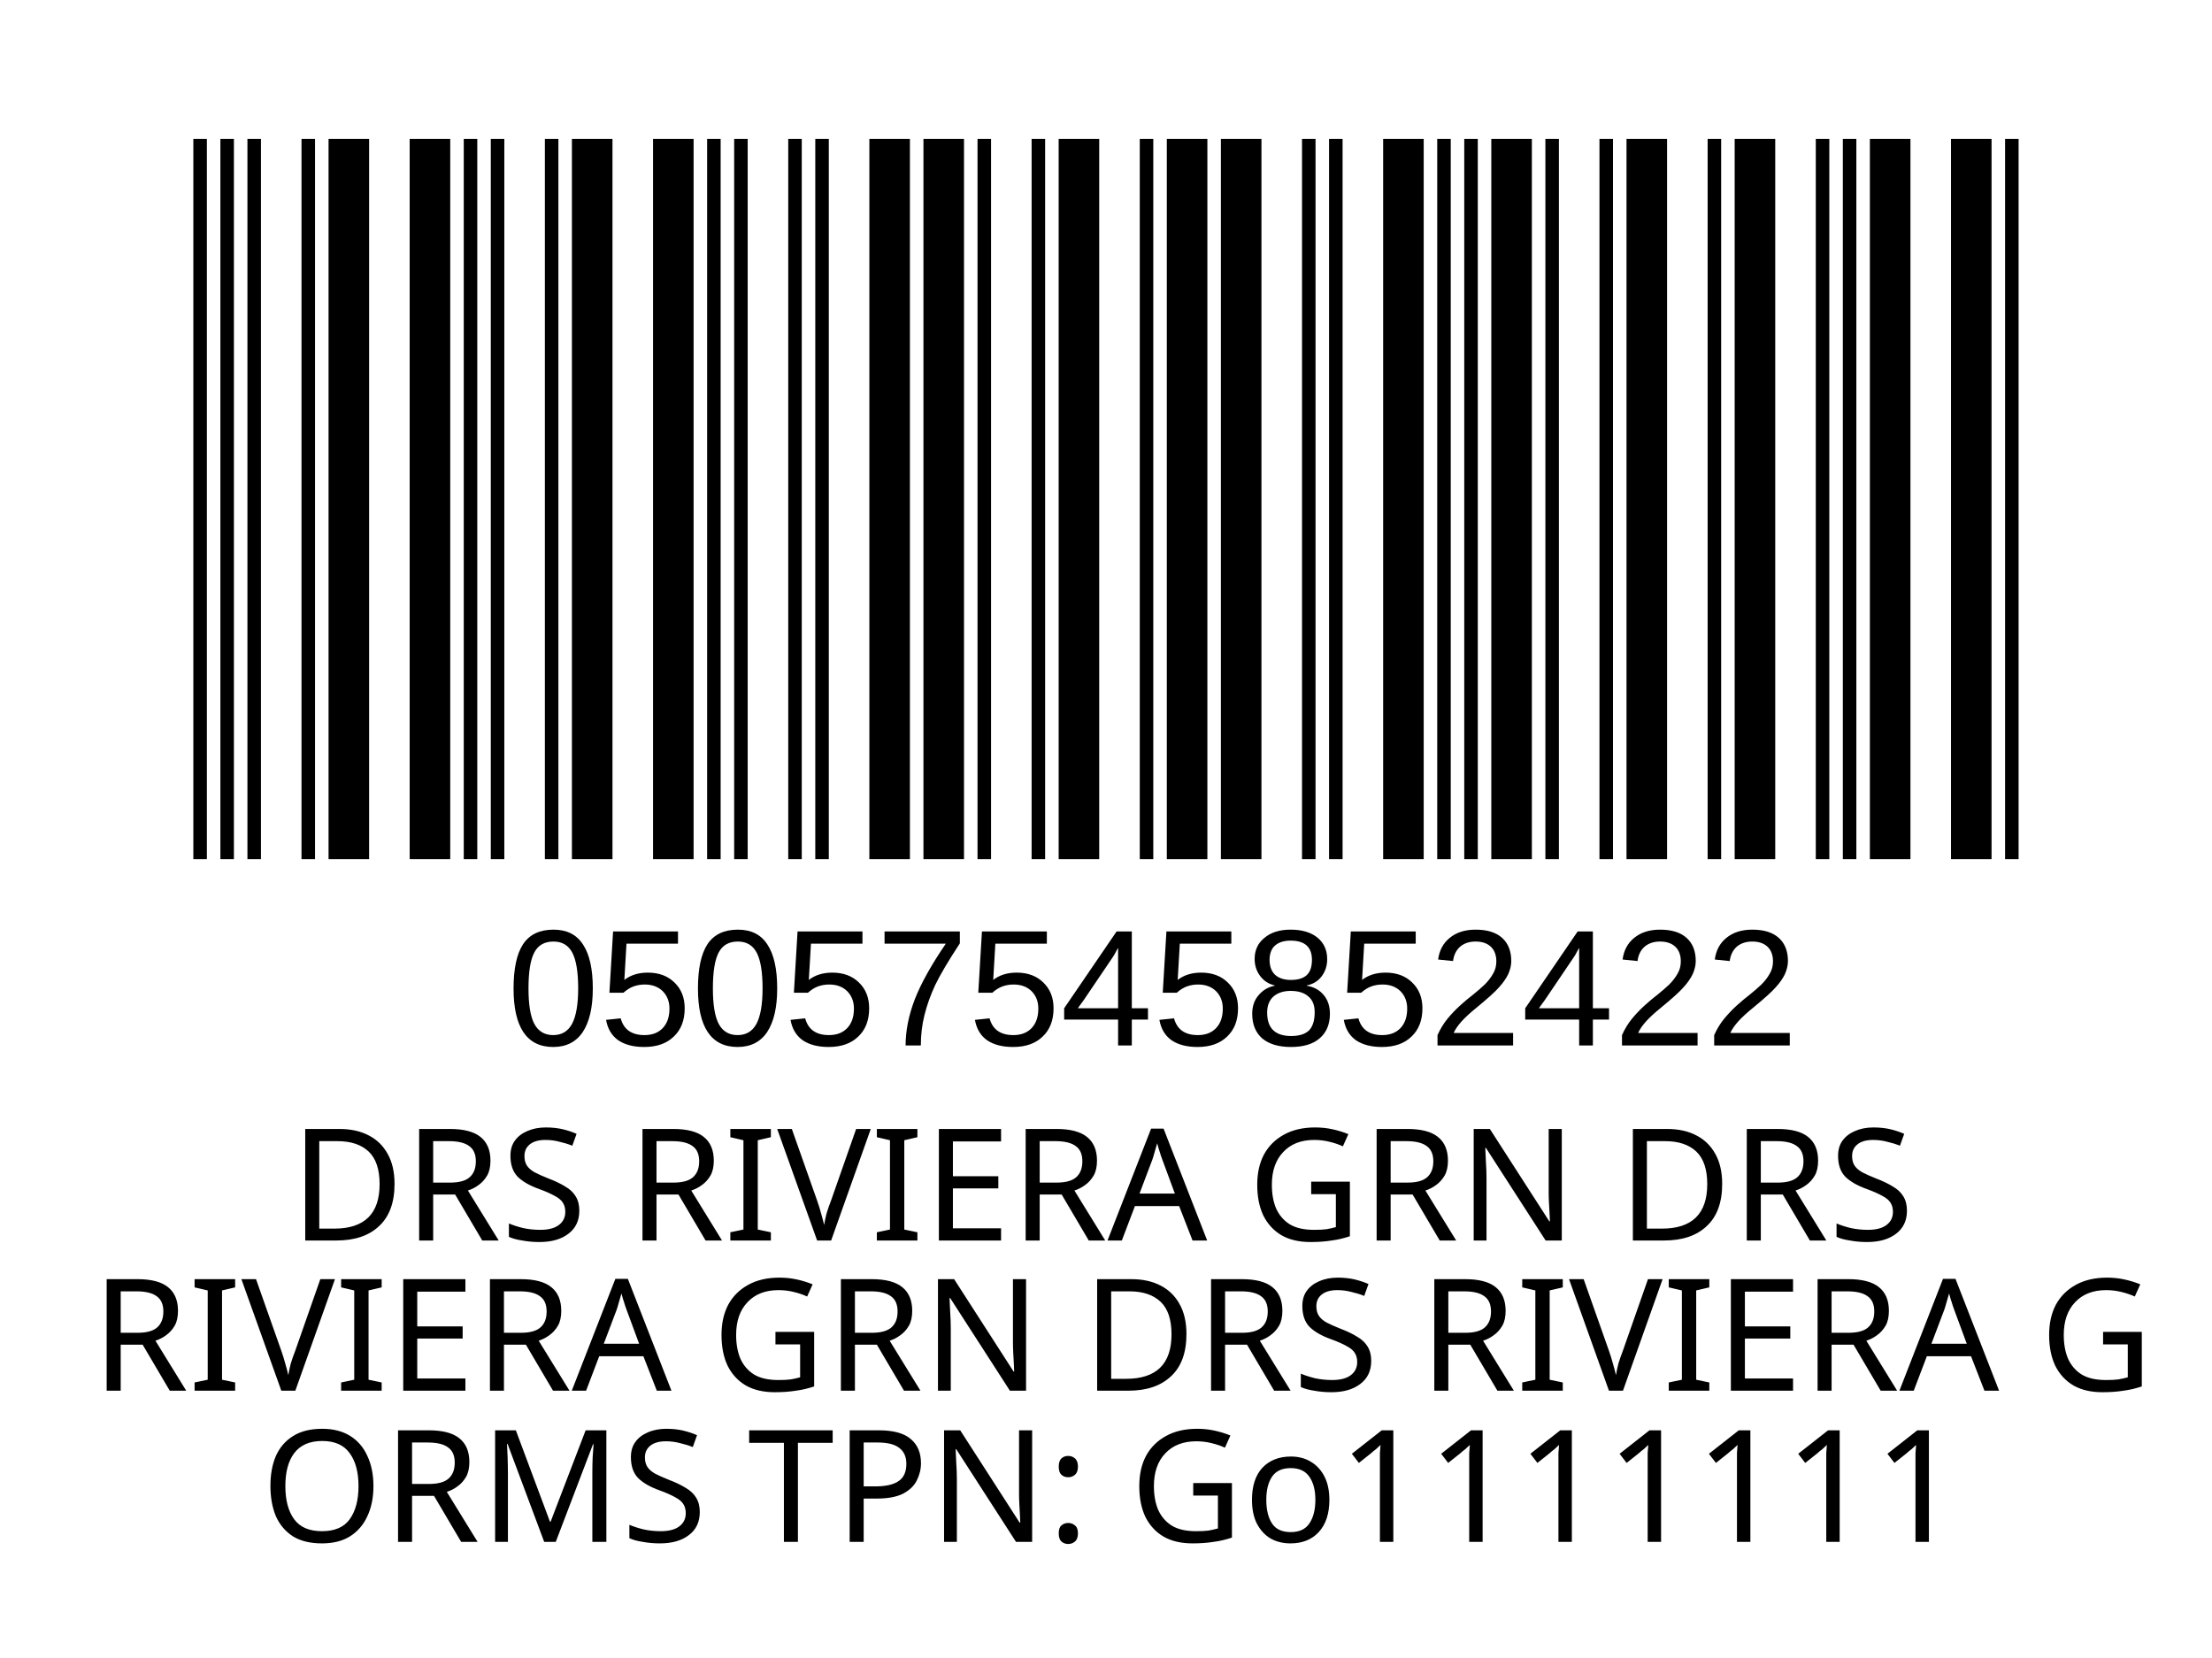
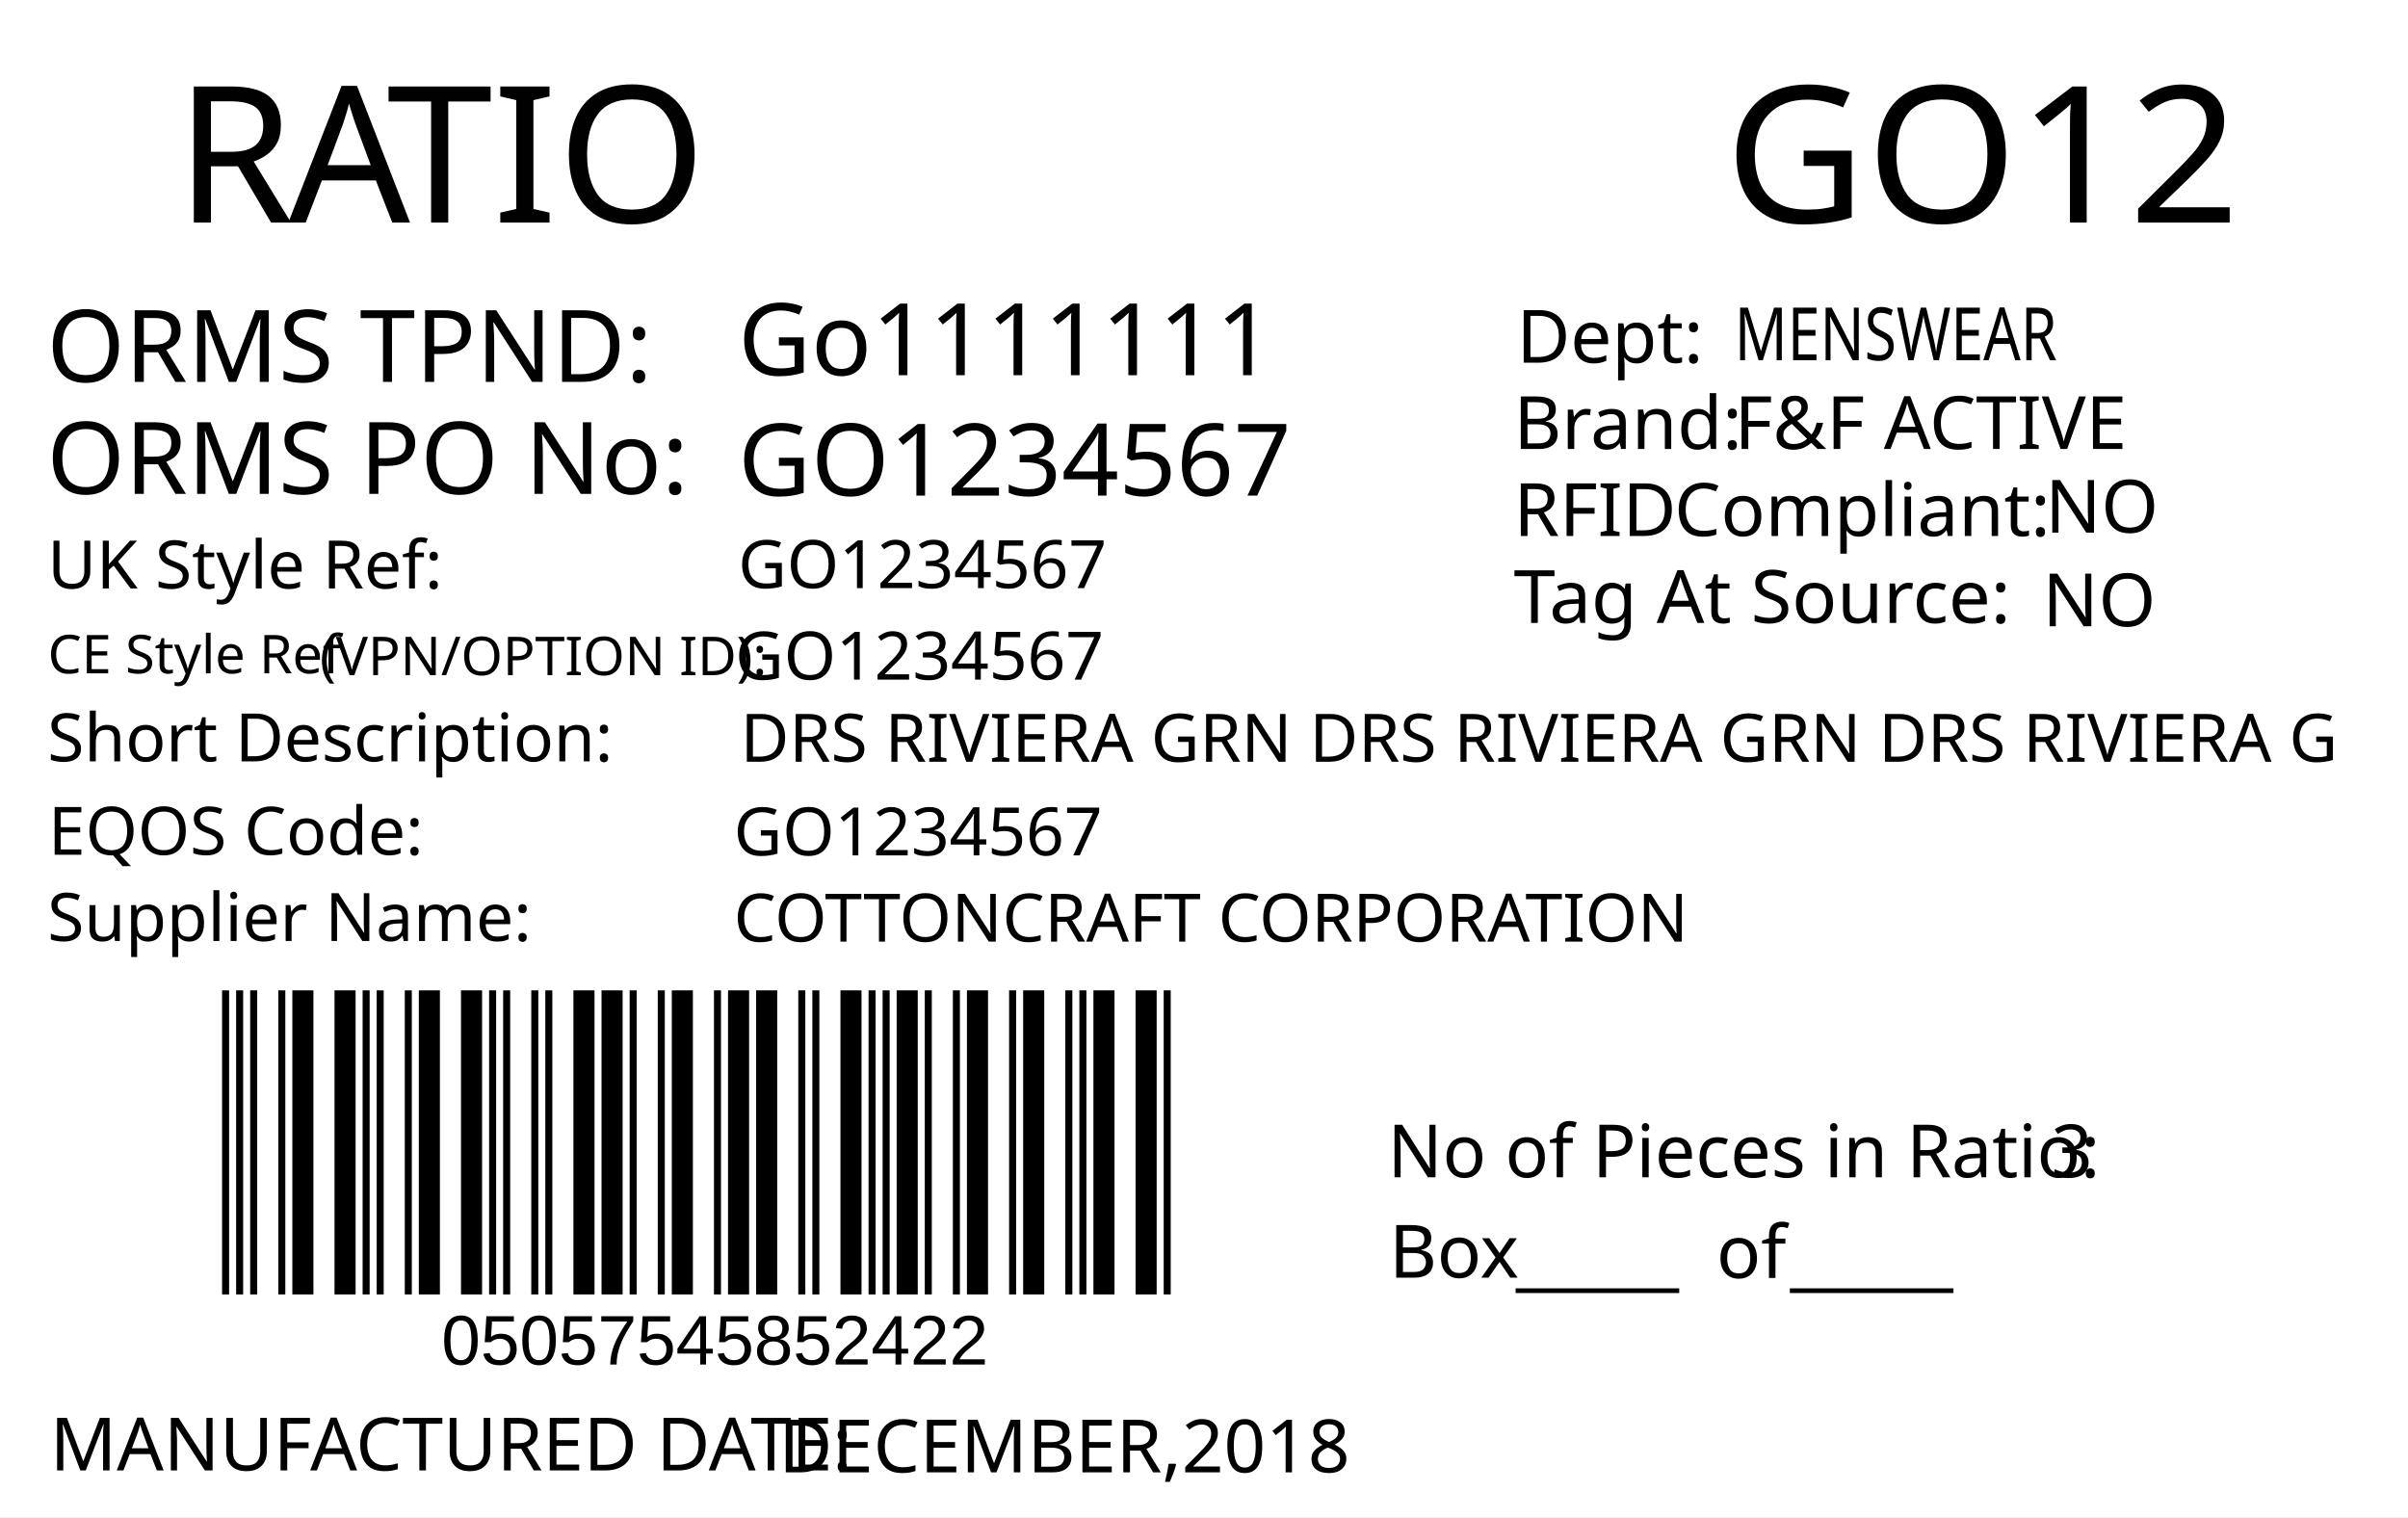
- <svg xmlns="http://www.w3.org/2000/svg" version="1.1" id="Layer_1" x="0px" y="0px" viewBox="0 0 113.4 85" style="enable-background:new 0 0 113.4 85;" xml:space="preserve">
-   <rect style="fill:#FFFFFF;" width="113.4" height="85" />
-   <rect x="-241.2" y="-321.7" style="fill:none;" width="595.3" height="841.9" />
-   <text text-anchor="middle" transform="matrix(1, 0, 0, 1, 56.5, 63.6)" style="font-family:'FranklinGothicBT-RomanCondensed', FrankGoth Cn BT; font-size:8px;" id="description">DRS RIVIERA GRN DRS</text>
-   <text text-anchor="middle" transform="matrix(1 0 0 1 56.5 71.3)" style="font-family:'FranklinGothicBT-RomanCondensed', FrankGoth Cn BT; font-size:8px;" id="description1"> RIVIERA GRN DRS RIVIERA G</text>
-   <g width="391" height="178" transform="matrix(0.2356 0 0 0.207 7.8 -8.3654)" id="barcode">
-     <svg id="ean-13" width="415.100px" height="328.02px" x="0px" y="0px" viewBox="0 0 463 219" version="1.1" font-size="30px" font-family="frankgothcnbt" style="transform: translate(0px, 0px);">
-       <rect x="0" y="0" width="463" height="219" style="fill:#ffffff;" />
+ <svg xmlns="http://www.w3.org/2000/svg" version="1.1" id="Layer_1" x="0px" y="0px" viewBox="0 0 360 226.8" style="enable-background:new 0 0 360 226.8;" xml:space="preserve">
+   <g>
+     <rect y="0" style="fill:#FFFFFF;" width="360" height="226.8" />
+   </g>
+   <g>
+     <text transform="matrix(1 0 0 1 26.2101 33.2706)" style="fill:#010101; font-family:'FranklinGothicBT-RomanCondensed', FrankGoth Cn BT; font-size:28.5px;">R</text>
+     <text transform="matrix(1 0 0 1 43.1101 33.2706)" style="fill:#010101; font-family:'FranklinGothicBT-RomanCondensed', FrankGoth Cn BT; font-size:28.5px;">A</text>
+     <text transform="matrix(1 0 0 1 57.8101 33.2706)" style="fill:#010101; font-family:'FranklinGothicBT-RomanCondensed', FrankGoth Cn BT; font-size:28.5px;">TIO</text>
+   </g>
+   <text transform="matrix(0.9824 0 0 1 207.4434 176.0099)" style="fill:#010101; font-family:'FranklinGothicBT-RomanCondensed', FrankGoth Cn BT; font-size:11px;">No of Pieces in Ratio:</text>
+   <text transform="matrix(1 0 0 1 207.6777 191.0099)" style="fill:#010101; font-family:'FranklinGothicBT-RomanCondensed', FrankGoth Cn BT; font-size:11px;">Box</text>
+   <text transform="matrix(0.9824 0 0 1 306.6689 176.0099)" style="fill:#010101; font-family:'FranklinGothicBT-RomanCondensed', FrankGoth Cn BT; font-size:11px;" id="pieces_in_ratio">3</text>
+   <text transform="matrix(1.0186 0 0 1 257.8419 33.272)" style="font-family:'FranklinGothicBT-RomanCondensed', FrankGoth Cn BT; font-size:28.5px;" id="season_code">GO12</text>
+   <g width="391" height="178" transform="matrix(0.3625 0 0 0.2548 30 129.001)" id="barcode">
+     <svg id="ean-13" width="408.900px" height="328.02px" x="0px" y="0px" viewBox="0 0 463 222" version="1.1" font-size="30px" font-family="frankgothcnbt" style="transform: translate(0px, 0px);">
+       <rect x="0" y="0" width="463" height="222" style="fill:#ffffff;" />
      <g transform="translate(10, 10)" style="fill:#000000;">
-         <rect x="0" y="0" width="3.281" height="199" />
-         <rect x="6.563" y="0" width="3.281" height="199" />
-         <rect x="13.126" y="0" width="3.281" height="199" />
-         <rect x="26.252" y="0" width="3.281" height="199" />
-         <rect x="32.815" y="0" width="9.844" height="199" />
-         <rect x="52.504" y="0" width="9.844" height="199" />
-         <rect x="65.63" y="0" width="3.281" height="199" />
-         <rect x="72.193" y="0" width="3.281" height="199" />
-         <rect x="85.318" y="0" width="3.281" height="199" />
-         <rect x="91.881" y="0" width="9.844" height="199" />
-         <rect x="111.57" y="0" width="9.844" height="199" />
-         <rect x="124.696" y="0" width="3.281" height="199" />
-         <rect x="131.259" y="0" width="3.281" height="199" />
-         <rect x="144.385" y="0" width="3.281" height="199" />
-         <rect x="150.948" y="0" width="3.281" height="199" />
-         <rect x="164.074" y="0" width="9.844" height="199" />
-         <rect x="177.2" y="0" width="9.844" height="199" />
-         <rect x="190.326" y="0" width="3.281" height="199" />
-         <rect x="203.452" y="0" width="3.281" height="199" />
-         <rect x="210.015" y="0" width="9.844" height="199" />
-         <rect x="229.704" y="0" width="3.281" height="199" />
-         <rect x="236.267" y="0" width="9.844" height="199" />
-         <rect x="249.392" y="0" width="9.844" height="199" />
-         <rect x="269.081" y="0" width="3.281" height="199" />
-         <rect x="275.644" y="0" width="3.281" height="199" />
-         <rect x="288.77" y="0" width="9.844" height="199" />
-         <rect x="301.896" y="0" width="3.281" height="199" />
-         <rect x="308.459" y="0" width="3.281" height="199" />
-         <rect x="315.022" y="0" width="9.844" height="199" />
-         <rect x="328.148" y="0" width="3.281" height="199" />
-         <rect x="341.274" y="0" width="3.281" height="199" />
-         <rect x="347.837" y="0" width="9.844" height="199" />
-         <rect x="367.526" y="0" width="3.281" height="199" />
-         <rect x="374.089" y="0" width="9.844" height="199" />
-         <rect x="393.778" y="0" width="3.281" height="199" />
-         <rect x="400.341" y="0" width="3.281" height="199" />
-         <rect x="406.904" y="0" width="9.844" height="199" />
-         <rect x="426.592" y="0" width="9.844" height="199" />
-         <rect x="439.718" y="0" width="3.281" height="199" />
+         <rect x="0" y="0" width="3.281" height="202" />
+         <rect x="6.563" y="0" width="3.281" height="202" />
+         <rect x="13.126" y="0" width="3.281" height="202" />
+         <rect x="26.252" y="0" width="3.281" height="202" />
+         <rect x="32.815" y="0" width="9.844" height="202" />
+         <rect x="52.504" y="0" width="9.844" height="202" />
+         <rect x="65.63" y="0" width="3.281" height="202" />
+         <rect x="72.193" y="0" width="3.281" height="202" />
+         <rect x="85.318" y="0" width="3.281" height="202" />
+         <rect x="91.881" y="0" width="9.844" height="202" />
+         <rect x="111.57" y="0" width="9.844" height="202" />
+         <rect x="124.696" y="0" width="3.281" height="202" />
+         <rect x="131.259" y="0" width="3.281" height="202" />
+         <rect x="144.385" y="0" width="3.281" height="202" />
+         <rect x="150.948" y="0" width="3.281" height="202" />
+         <rect x="164.074" y="0" width="9.844" height="202" />
+         <rect x="177.2" y="0" width="9.844" height="202" />
+         <rect x="190.326" y="0" width="3.281" height="202" />
+         <rect x="203.452" y="0" width="3.281" height="202" />
+         <rect x="210.015" y="0" width="9.844" height="202" />
+         <rect x="229.704" y="0" width="3.281" height="202" />
+         <rect x="236.267" y="0" width="9.844" height="202" />
+         <rect x="249.392" y="0" width="9.844" height="202" />
+         <rect x="269.081" y="0" width="3.281" height="202" />
+         <rect x="275.644" y="0" width="3.281" height="202" />
+         <rect x="288.77" y="0" width="9.844" height="202" />
+         <rect x="301.896" y="0" width="3.281" height="202" />
+         <rect x="308.459" y="0" width="3.281" height="202" />
+         <rect x="315.022" y="0" width="9.844" height="202" />
+         <rect x="328.148" y="0" width="3.281" height="202" />
+         <rect x="341.274" y="0" width="3.281" height="202" />
+         <rect x="347.837" y="0" width="9.844" height="202" />
+         <rect x="367.526" y="0" width="3.281" height="202" />
+         <rect x="374.089" y="0" width="9.844" height="202" />
+         <rect x="393.778" y="0" width="3.281" height="202" />
+         <rect x="400.341" y="0" width="3.281" height="202" />
+         <rect x="406.904" y="0" width="9.844" height="202" />
+         <rect x="426.592" y="0" width="9.844" height="202" />
+         <rect x="439.718" y="0" width="3.281" height="202" />
      </g>
    </svg>
  </g>
-   <text transform="matrix(1 0 0 1 26 53.6)" style="font-family:Myriad, Myriad Roman, Arial, sans-serif; font-size:8.5px;" id="barcode_number">05057545852422</text>
-   <text text-anchor="middle" transform="matrix(1 0 0 1 57 79.05)" style="font-family:'FranklinGothicBT-RomanCondensed', FrankGoth Cn BT; font-size:8px;" id="tpnd">ORMS TPN: Go1111111</text>
-   <text transform="matrix(1 0 0 1 20.6108 56.606)" style="font-family:'FranklinGothicBT-RomanCondensed', FrankGoth Cn BT; font-size:45px;opacity: 0.1;" id="watermark" />
+   <text transform="matrix(1 0 0 1 226.6045 191.6242)" style="font-family:'FranklinGothicBT-RomanCondensed', FrankGoth Cn BT; font-size:11px;">_____</text>
+   <text transform="matrix(1 0 0 1 267.6045 191.6242)" style="font-family:'FranklinGothicBT-RomanCondensed', FrankGoth Cn BT; font-size:11px;">_____</text>
+   <text transform="matrix(1 0 0 1 256.6045 191.0617)" style="font-family:'FranklinGothicBT-RomanCondensed', FrankGoth Cn BT; font-size:11px;">of</text>
+   <text transform="matrix(1 0 0 1 66 204.0012)" style="font-family:Myriad, Myriad Roman, Arial, sans-serif; font-size:10.5px;" id="barcode_number">05057545852422</text>
+   <text transform="matrix(1 0 0 1 6.9752 57.0918)" style="fill:#010101; font-family:'FranklinGothicBT-RomanCondensed', FrankGoth Cn BT; font-size:15px;">ORMS TPND: </text>
+   <text id="tpnd" transform="matrix(1 0 0 1 110.337 56.0918)" style="fill:#010101; font-family:'FranklinGothicBT-RomanCondensed', FrankGoth Cn BT; font-size:15px;">Go1111111</text>
+   <text id="po_number" transform="matrix(1 0 0 1 110.337 74.0918)" style="fill:#010101; font-family:'FranklinGothicBT-RomanCondensed', FrankGoth Cn BT; font-size:15px;">GO1234567</text>
+   <text transform="matrix(1 0 0 1 6.9752 73.8329)" style="fill:#010101; font-family:'FranklinGothicBT-RomanCondensed', FrankGoth Cn BT; font-size:15px;">ORMS PO No: </text>
+   <text transform="matrix(1 0 0 1 226.301 67.1268)" style="fill:#010101; font-family:'FranklinGothicBT-RomanCondensed', FrankGoth Cn BT; font-size:11px;">Brand: </text>
+   <text id="brand" transform="matrix(1 0 0 1 259.3065 67.1268)" style="font-family:'FranklinGothicBT-RomanCondensed', FrankGoth Cn BT; font-size:11px;">F&amp;F ACTIVE</text>
+   <text id="rfid" transform="matrix(1 0 0 1 305.7588 79.6275)" style="fill:#010101; font-family:'FranklinGothicBT-RomanCondensed', FrankGoth Cn BT; font-size:11px;">NO</text>
+   <text id="tag_at_source" transform="matrix(1 0 0 1 305.3614 93.6278)" style="fill:#010101; font-family:'FranklinGothicBT-RomanCondensed', FrankGoth Cn BT; font-size:11px;">NO</text>
+   <g>
+     <text transform="matrix(1 0 0 1 226.3014 80.1265)" style="fill:#010101; font-family:'FranklinGothicBT-RomanCondensed', FrankGoth Cn BT; font-size:11px;">RFID </text>
+     <text transform="matrix(1 0 0 1 250.3014 80.1265)" style="fill:#010101; font-family:'FranklinGothicBT-RomanCondensed', FrankGoth Cn BT; font-size:11px;">Compliant:</text>
+   </g>
+   <text transform="matrix(1.0159 0 0 1 226.3023 93.126)" style="fill:#010101; font-family:'FranklinGothicBT-RomanCondensed', FrankGoth Cn BT; font-size:11px;">Tag At Source:</text>
+   <text transform="matrix(1 0 0 1 226.7367 54.2236)" style="font-family:'FranklinGothicBT-RomanCondensed', FrankGoth Cn BT; font-size:11px;">Dept:</text>
+   <text transform="matrix(0.7943 0 0 1 259.3072 53.8575)" style="font-family:'FranklinGothicBT-RomanCondensed', FrankGoth Cn BT; font-size:11px;" id="department">MENSWEAR</text>
+   <text transform="matrix(1 0 0 1 7.4746 219.8343)" style="fill:#010101; font-family:'FranklinGothicBT-RomanCondensed', FrankGoth Cn BT; font-size:11px;">MANUFACTURED DATE: </text>
+   <text transform="matrix(1 0 0 1 116.4166 220.1177)" style="fill:#010101; font-family:'FranklinGothicBT-RomanCondensed', FrankGoth Cn BT; font-size:11px;" id="manufactured_date">DECEMBER,2018</text>
+   <text transform="matrix(1 0 0 1 7.0915 87.9772)" style="fill:#010101; font-family:'FranklinGothicBT-RomanCondensed', FrankGoth Cn BT; font-size:10px;">UK Style Ref:</text>
+   <text transform="matrix(1 0 0 1 60.5915 87.9772)" style="fill:#010101; font-family:'FranklinGothicBT-RomanCondensed', FrankGoth Cn BT; font-size:10px; letter-spacing:43;"> </text>
+   <text transform="matrix(1 0 0 1 106.3915 87.9772)" style="fill:#010101; font-family:'FranklinGothicBT-RomanCondensed', FrankGoth Cn BT; font-size:10px;"> </text>
+   <text transform="matrix(1 0 0 1 47.8127 100.9358)" style="font-family:'FranklinGothicBT-RomanCondensed', FrankGoth Cn BT; font-size:8px;">(VPN/OPTION ID): </text>
+   <text transform="matrix(1 0 0 1 7.1484 100.6662)" style="font-family:'FranklinGothicBT-RomanCondensed', FrankGoth Cn BT; font-size:8px;">CE Style Ref</text>
+   <text transform="matrix(1 0 0 1 7.0915 113.8258)" style="fill:#010101; font-family:'FranklinGothicBT-RomanCondensed', FrankGoth Cn BT; font-size:10px;">Short Description:</text>
+   <text transform="matrix(1 0 0 1 81.3915 113.8258)" style="fill:#010101; font-family:'FranklinGothicBT-RomanCondensed', FrankGoth Cn BT; font-size:10px; letter-spacing:5;"> </text>
+   <text transform="matrix(1 0 0 1 90.1915 113.8258)" style="fill:#010101; font-family:'FranklinGothicBT-RomanCondensed', FrankGoth Cn BT; font-size:10px;"> </text>
+   <text transform="matrix(1 0 0 1 7.2047 127.7898)" style="fill:#010101; font-family:'FranklinGothicBT-RomanCondensed', FrankGoth Cn BT; font-size:10px;">EQOS Code:</text>
+   <text transform="matrix(1 0 0 1 56.0047 127.7898)" style="fill:#010101; font-family:'FranklinGothicBT-RomanCondensed', FrankGoth Cn BT; font-size:10px; letter-spacing:21;"> </text>
+   <text transform="matrix(1 0 0 1 79.8047 127.7898)" style="fill:#010101; font-family:'FranklinGothicBT-RomanCondensed', FrankGoth Cn BT; font-size:10px;"> </text>
+   <text transform="matrix(1 0 0 1 7.0915 140.6738)" style="fill:#010101; font-family:'FranklinGothicBT-RomanCondensed', FrankGoth Cn BT; font-size:10px;">Supplier Name:</text>
+   <text transform="matrix(1 0 0 1 68.9915 140.6738)" style="fill:#010101; font-family:'FranklinGothicBT-RomanCondensed', FrankGoth Cn BT; font-size:10px; letter-spacing:18;"> </text>
+   <text transform="matrix(1 0 0 1 89.9915 140.6738)" style="fill:#010101; font-family:'FranklinGothicBT-RomanCondensed', FrankGoth Cn BT; font-size:10px;"> </text>
+   <text id="uk_style" transform="matrix(1 0 0 1 110.3394 87.9231)" style="fill:#010101; font-family:'FranklinGothicBT-RomanCondensed', FrankGoth Cn BT; font-size:10px;">GO1234567</text>
+   <text id="ce_style" transform="matrix(1 0 0 1 109.8976 101.6034)" style="fill:#010101; font-family:'FranklinGothicBT-RomanCondensed', FrankGoth Cn BT; font-size:10px;">GO1234567</text>
+   <text id="eqos" transform="matrix(1 0 0 1 109.6879 127.8833)" style="fill:#010101; font-family:'FranklinGothicBT-RomanCondensed', FrankGoth Cn BT; font-size:10px;">GO1234567</text>
+   <text id="supplier" transform="matrix(1 0 0 1 109.6879 140.7748)" style="fill:#010101; font-family:'FranklinGothicBT-RomanCondensed', FrankGoth Cn BT; font-size:10px;">COTTONCRAFT CORPORATION</text>
+   <text id="description" transform="matrix(1 0 0 1 110.6874 113.8823)" style="fill:#010101; font-family:'FranklinGothicBT-RomanCondensed', FrankGoth Cn BT; font-size:10px;">DRS RIVIERA GRN DRS RIVIERA GRN DRS RIVIERA G</text>
+   <text transform="matrix(1 0 0 1 76.6108 162.606)" style="font-family:'FranklinGothicBT-RomanCondensed', FrankGoth Cn BT; font-size:140px;opacity: 0.1;" id="watermark" />
</svg>
